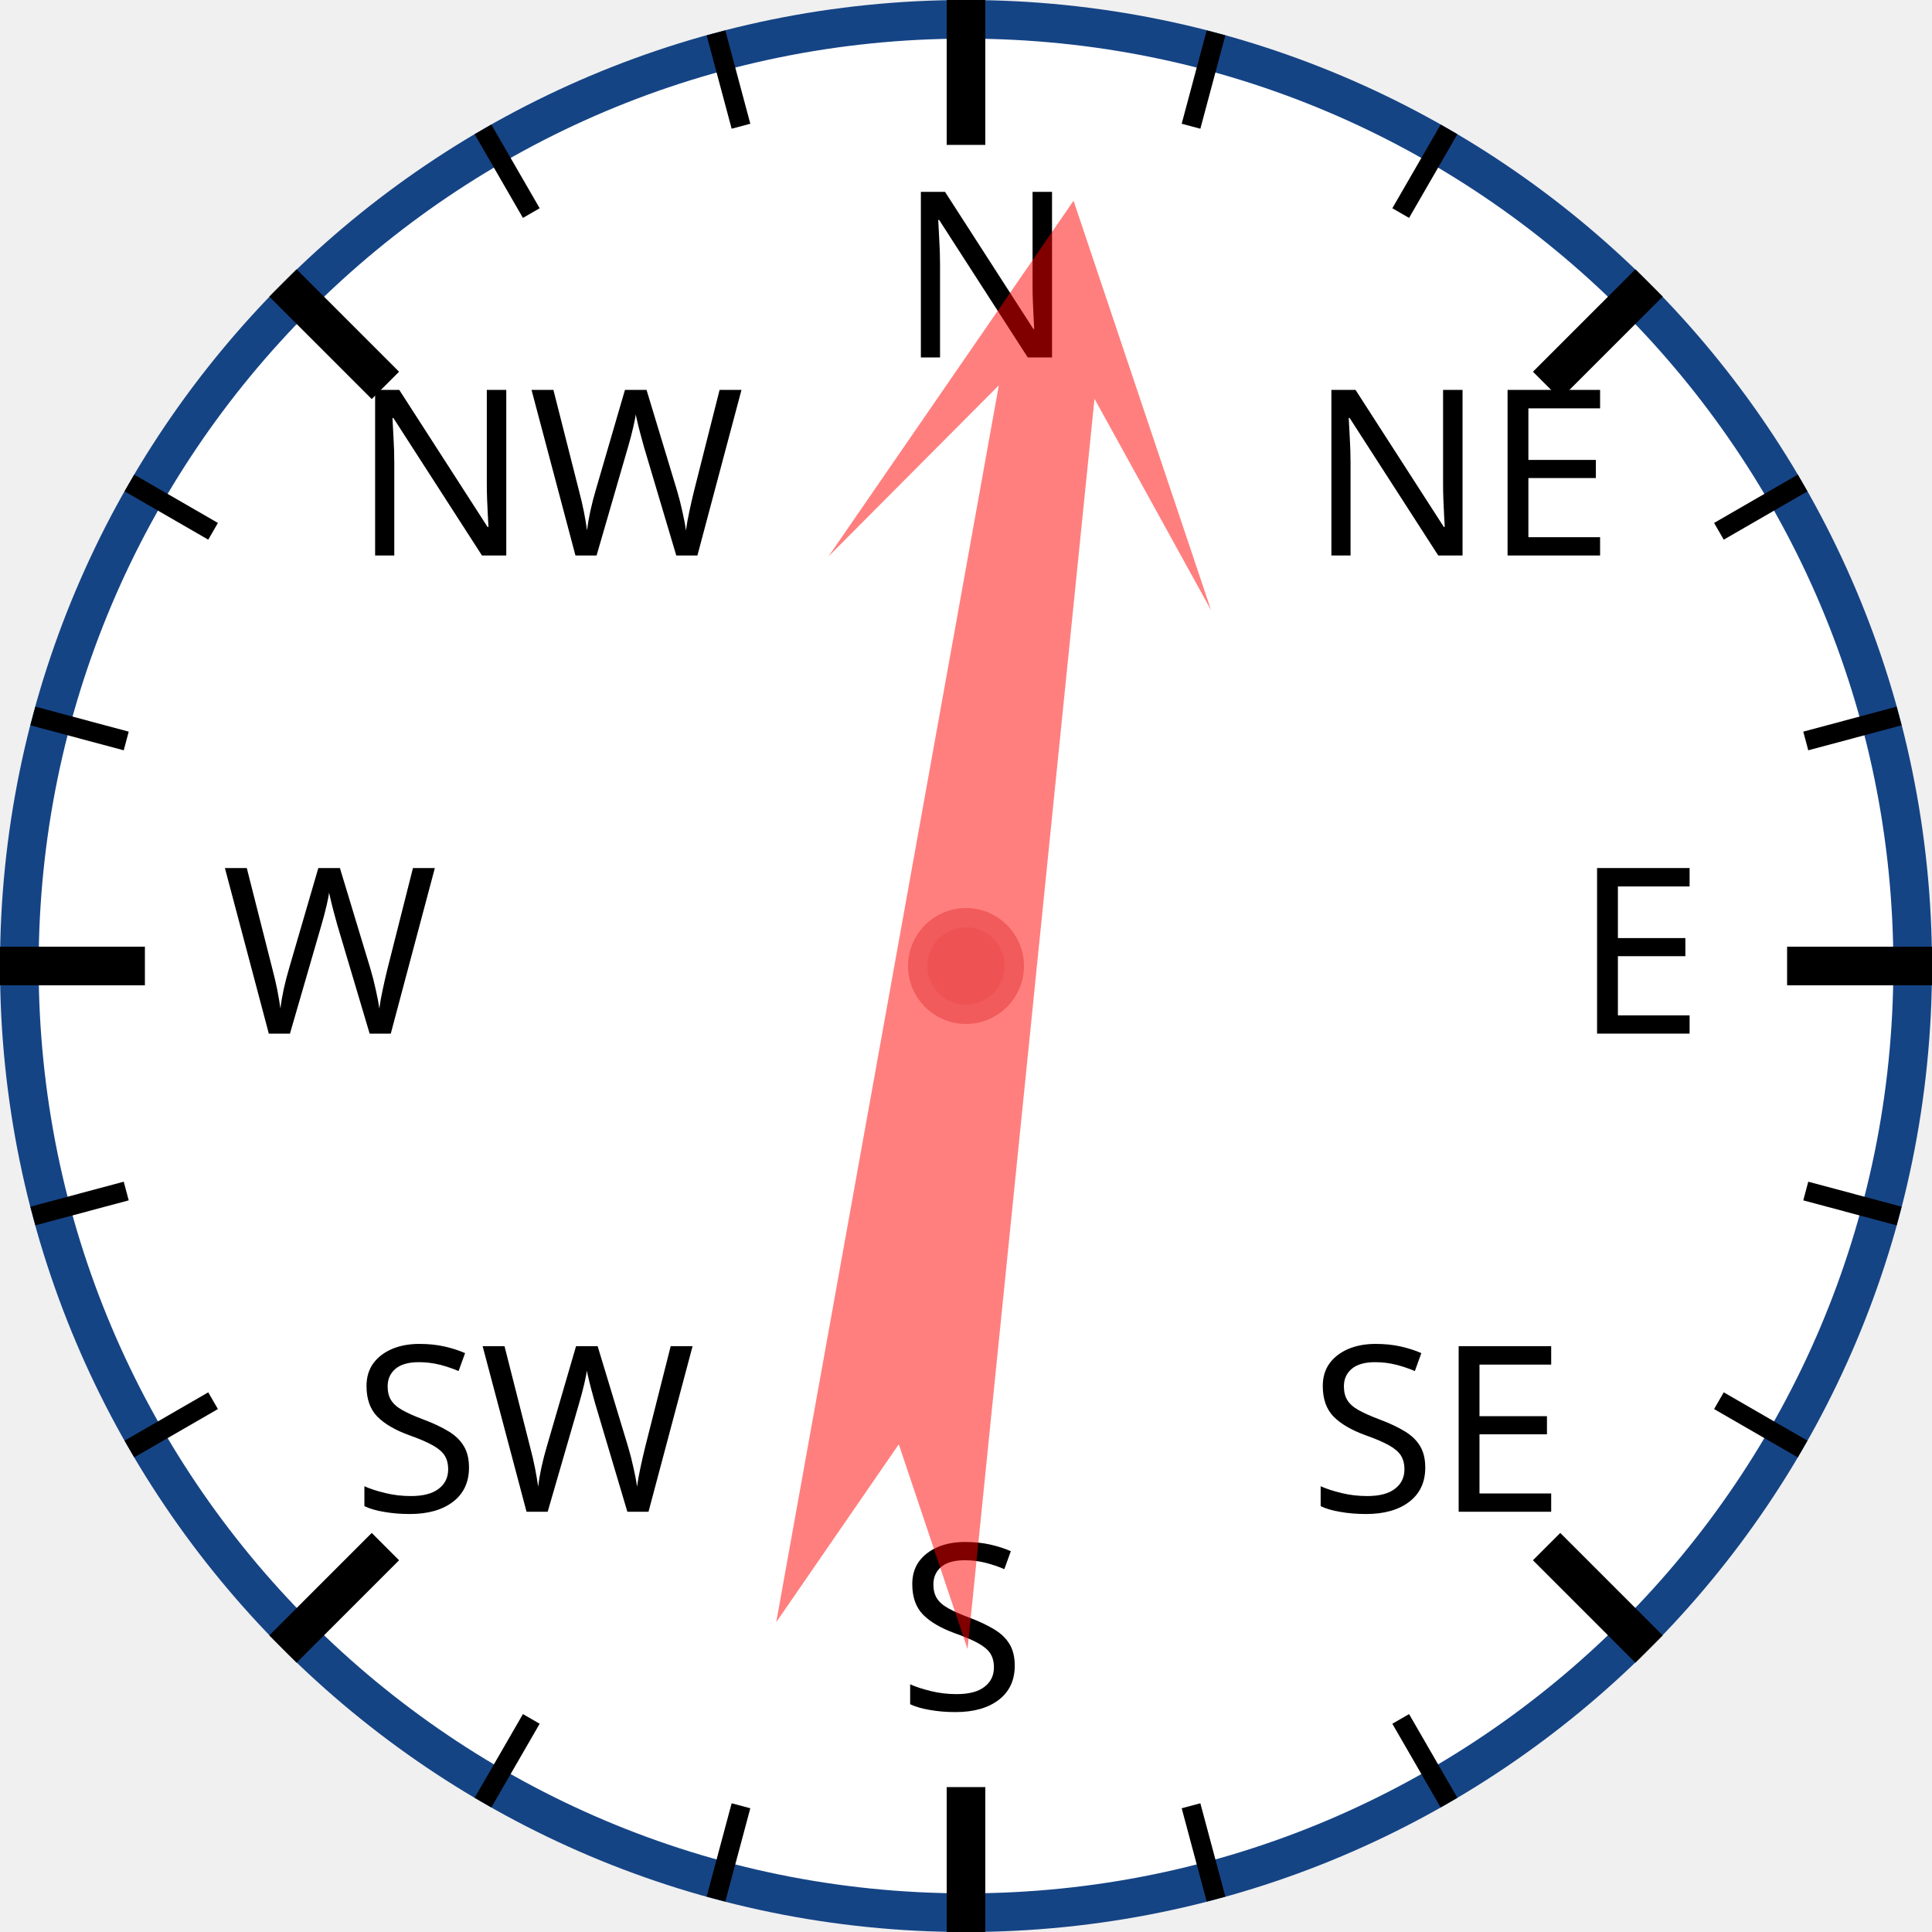
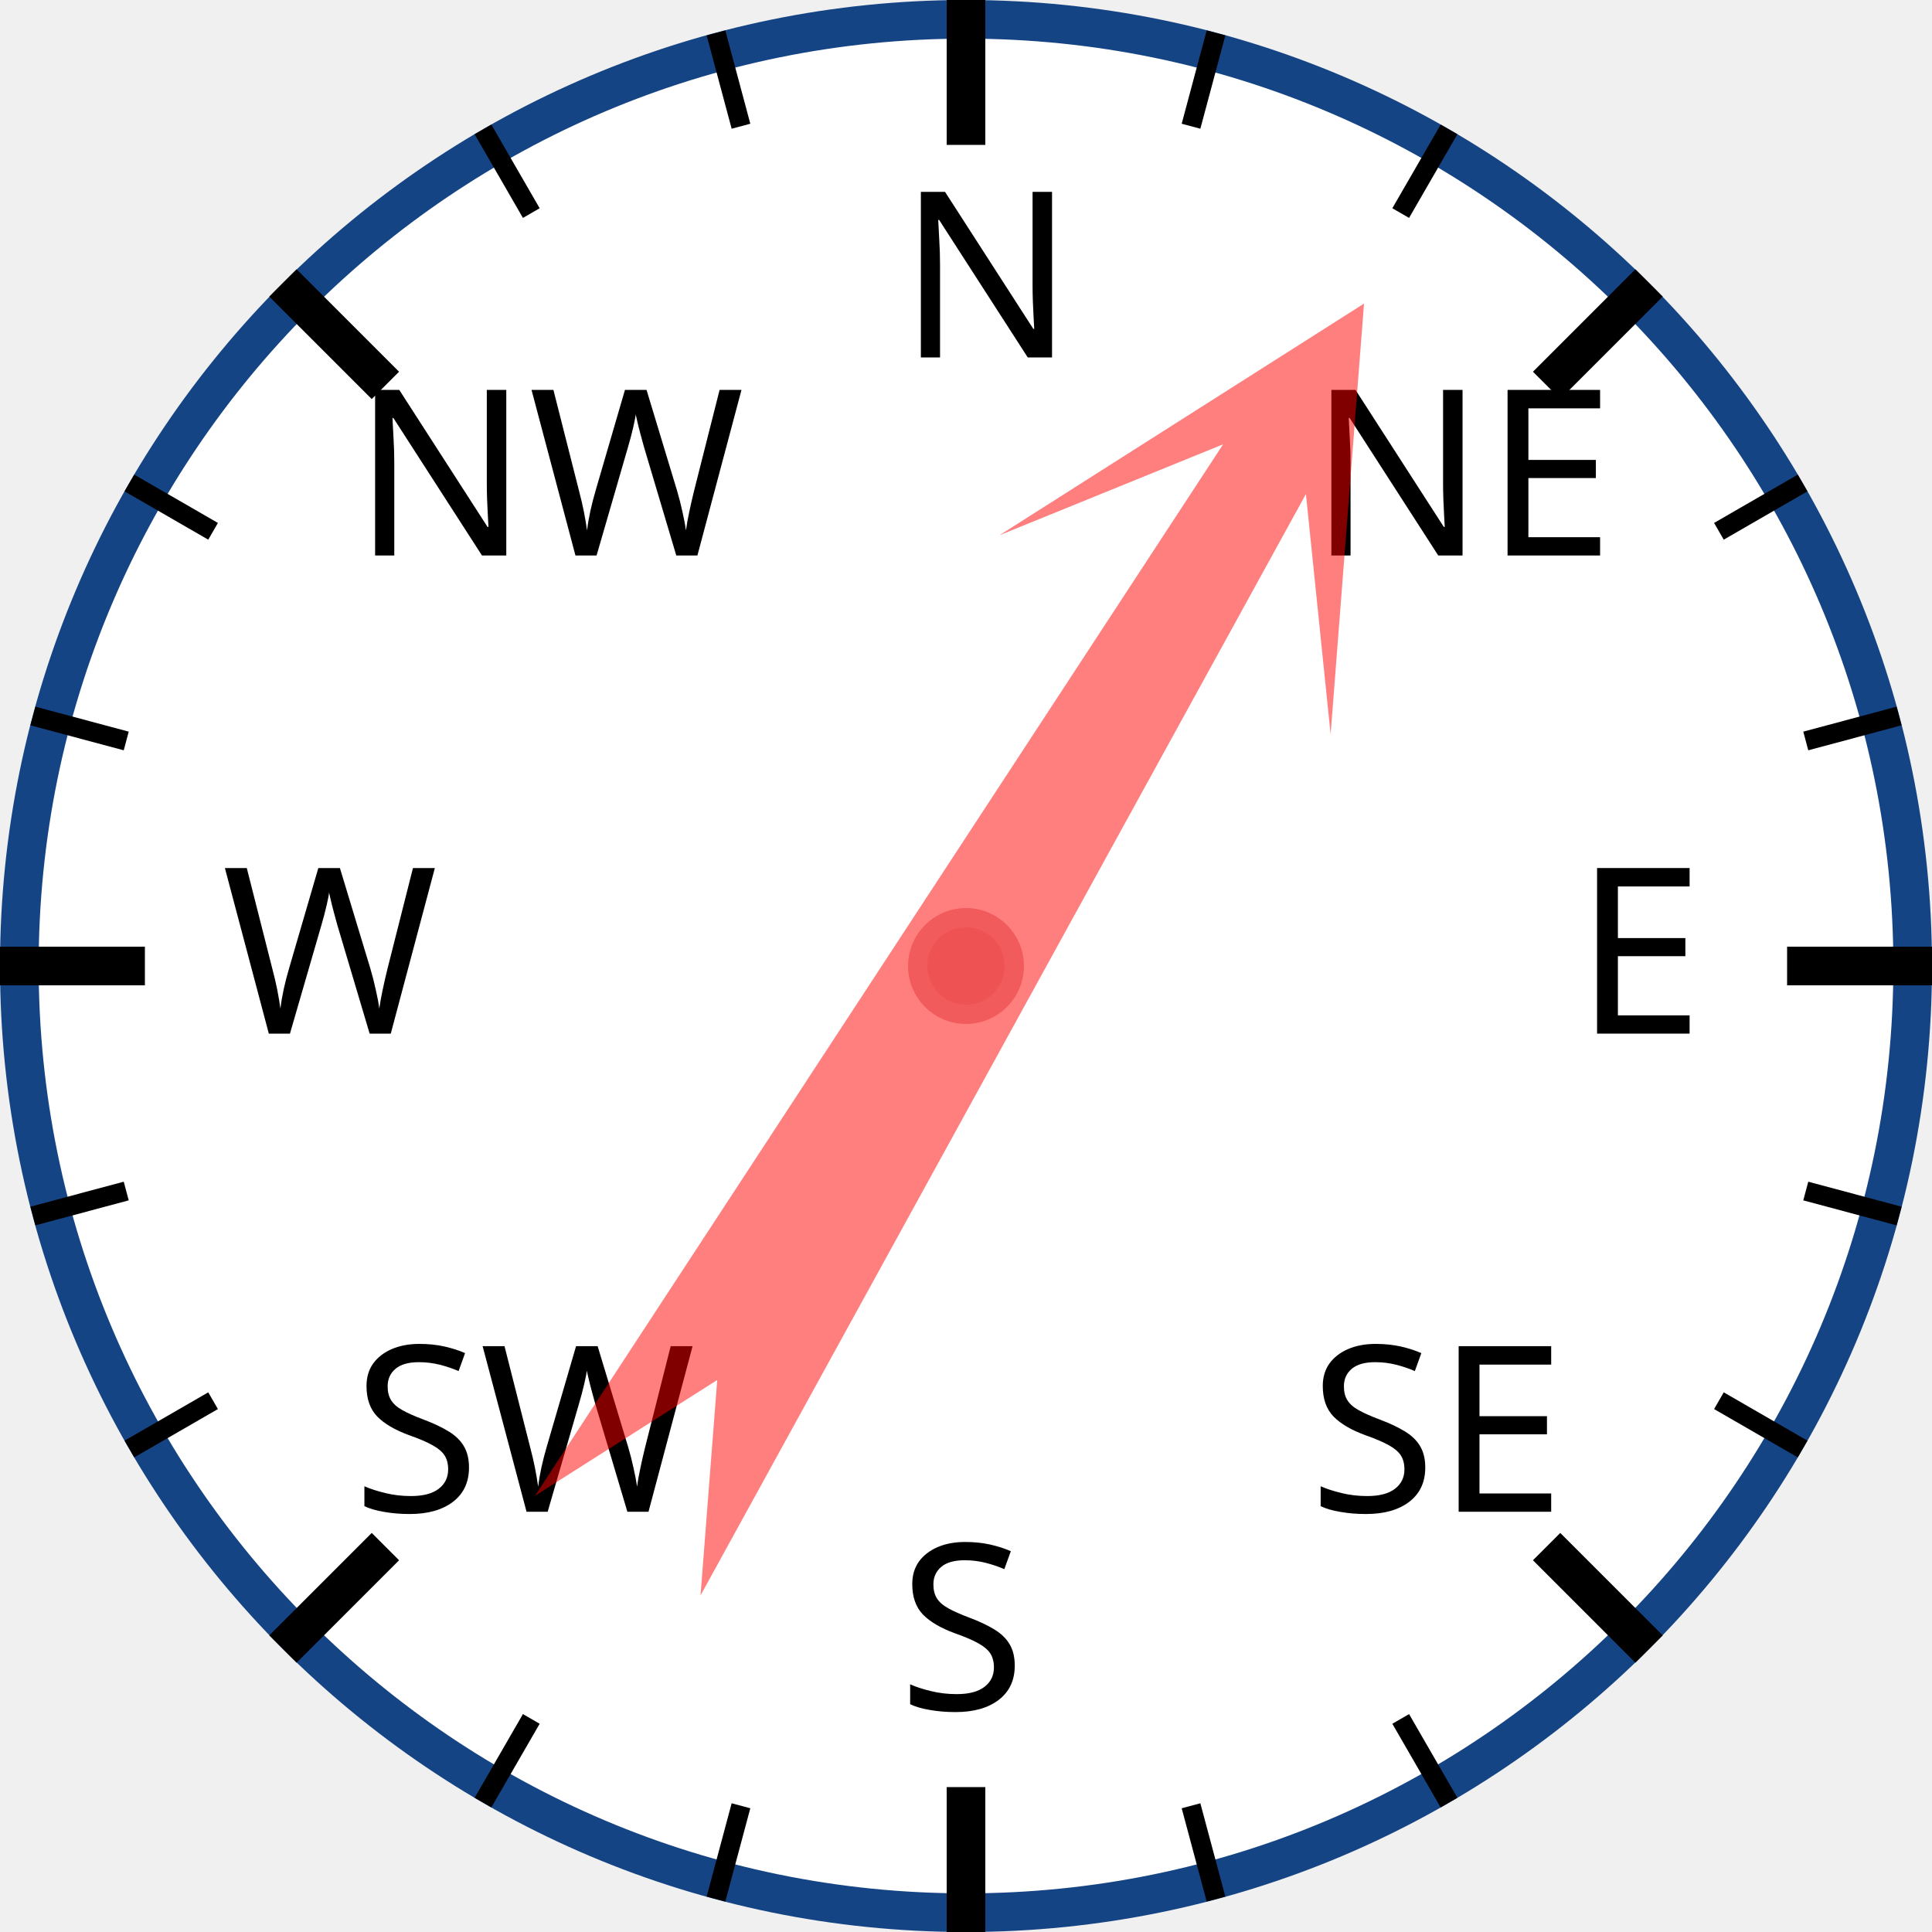
<svg xmlns="http://www.w3.org/2000/svg" width="120px" height="120px" viewBox="0 0 200 200">
  <circle cx="100" cy="100" r="98" style="fill: white; stroke: #154485; stroke-width: 4;" />
  <text x="93.0" y="37.0" style="font-family: sans-serif; font-size: 18pt;">N</text>
  <line x1="100.0" y1="0.0" x2="100.0" y2="15.0" style="stroke: black; stroke-width: 4;" />
  <line x1="74.118" y1="3.407" x2="76.706" y2="13.067" style="stroke: black; stroke-width: 2;" />
  <line x1="50" y1="13.397" x2="55" y2="22.058" style="stroke: black; stroke-width: 2;" />
  <text x="36.503" y="57.503" style="font-family: sans-serif; font-size: 18pt;">NW</text>
  <line x1="29.289" y1="29.289" x2="39.896" y2="39.896" style="stroke: black; stroke-width: 4;" />
  <line x1="13.397" y1="50" x2="22.058" y2="55" style="stroke: black; stroke-width: 2;" />
  <line x1="3.407" y1="74.118" x2="13.067" y2="76.706" style="stroke: black; stroke-width: 2;" />
  <text x="23.0" y="107.0" style="font-family: sans-serif; font-size: 18pt;">W</text>
  <line x1="0.0" y1="100.0" x2="15.0" y2="100.0" style="stroke: black; stroke-width: 4;" />
  <line x1="3.407" y1="125.882" x2="13.067" y2="123.294" style="stroke: black; stroke-width: 2;" />
  <line x1="13.397" y1="150" x2="22.058" y2="145" style="stroke: black; stroke-width: 2;" />
  <text x="36.503" y="156.497" style="font-family: sans-serif; font-size: 18pt;">SW</text>
  <line x1="29.289" y1="170.711" x2="39.896" y2="160.104" style="stroke: black; stroke-width: 4;" />
  <line x1="50" y1="186.603" x2="55" y2="177.942" style="stroke: black; stroke-width: 2;" />
  <line x1="74.118" y1="196.593" x2="76.706" y2="186.933" style="stroke: black; stroke-width: 2;" />
  <text x="93" y="177.0" style="font-family: sans-serif; font-size: 18pt;">S</text>
  <line x1="100" y1="200.0" x2="100" y2="185.0" style="stroke: black; stroke-width: 4;" />
  <line x1="125.882" y1="196.593" x2="123.294" y2="186.933" style="stroke: black; stroke-width: 2;" />
  <line x1="150.0" y1="186.603" x2="145.0" y2="177.942" style="stroke: black; stroke-width: 2;" />
  <text x="135.497" y="156.497" style="font-family: sans-serif; font-size: 18pt;">SE</text>
  <line x1="170.711" y1="170.711" x2="160.104" y2="160.104" style="stroke: black; stroke-width: 4;" />
  <line x1="186.603" y1="150" x2="177.942" y2="145" style="stroke: black; stroke-width: 2;" />
  <line x1="196.593" y1="125.882" x2="186.933" y2="123.294" style="stroke: black; stroke-width: 2;" />
  <text x="163.0" y="107" style="font-family: sans-serif; font-size: 18pt;">E</text>
  <line x1="200.0" y1="100" x2="185.0" y2="100" style="stroke: black; stroke-width: 4;" />
  <line x1="196.593" y1="74.118" x2="186.933" y2="76.706" style="stroke: black; stroke-width: 2;" />
  <line x1="186.603" y1="50" x2="177.942" y2="55" style="stroke: black; stroke-width: 2;" />
  <text x="135.497" y="57.503" style="font-family: sans-serif; font-size: 18pt;">NE</text>
  <line x1="170.711" y1="29.289" x2="160.104" y2="39.896" style="stroke: black; stroke-width: 4;" />
  <line x1="150" y1="13.397" x2="145" y2="22.058" style="stroke: black; stroke-width: 2;" />
  <line x1="125.882" y1="3.407" x2="123.294" y2="13.067" style="stroke: black; stroke-width: 2;" />
-   <polygon points="100 20 120 60 105 40 110 170 100 150 90 170 95 40 80 60" style="fill: red; fill-opacity: 0.5;" transform="rotate(8,100,100)" />
+   <polygon points="100 20 120 60 105 40 110 170 100 150 90 170 95 40 80 60" style="fill: red; fill-opacity: 0.5;" transform="rotate(31,100,100)" />
  <circle cx="100" cy="100" r="5" style="fill: #EE5252; stroke: #F25B5B; stroke-width: 2;" />
</svg>
